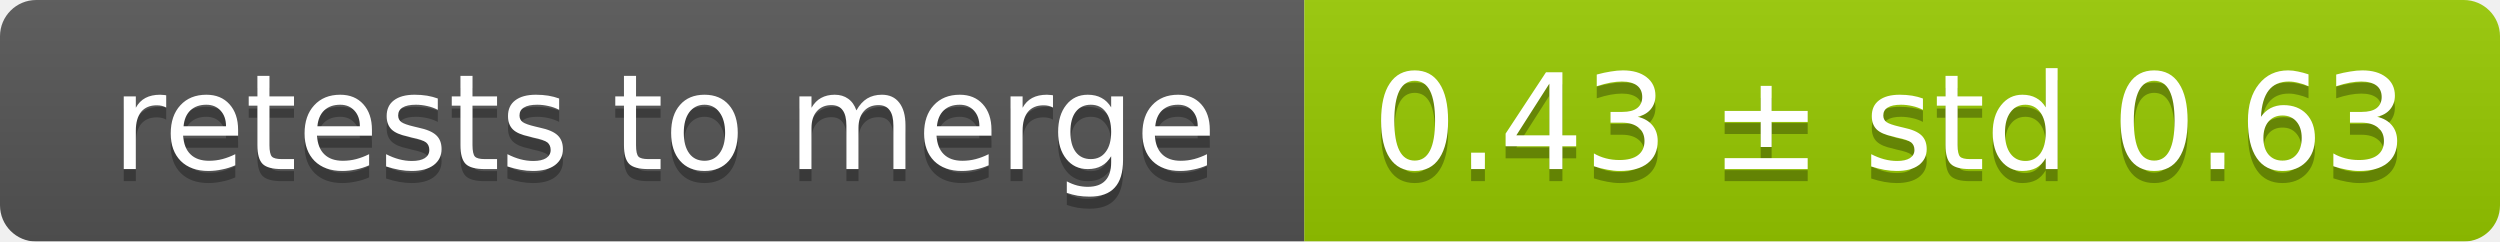
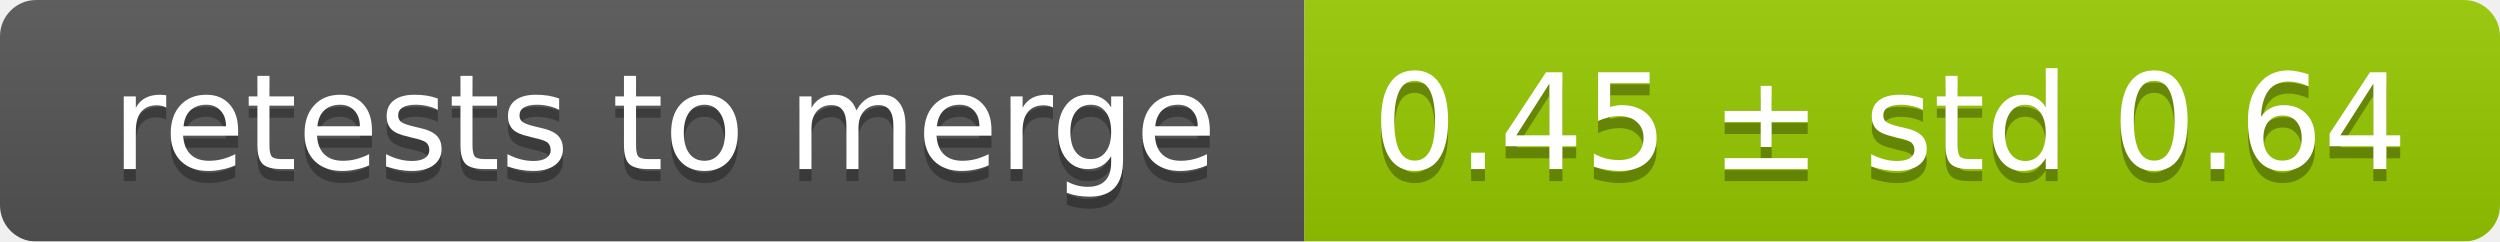
<svg xmlns="http://www.w3.org/2000/svg" width="207" height="20">
  <linearGradient id="smooth" x2="0" y2="100%">
    <stop offset="0" stop-color="#bbb" stop-opacity=".1" />
    <stop offset="1" stop-opacity=".1" />
  </linearGradient>
  <mask id="round">
    <rect width="207" height="20" rx="3" fill="#fff" />
  </mask>
  <g mask="url(#round)">
    <rect width="108" height="20" fill="#555" />
    <rect x="108" width="99" height="20" fill="#97ca00" />
    <rect width="207" height="20" fill="url(#smooth)" />
  </g>
  <g fill="#fff" text-anchor="middle" font-family="DejaVu Sans,Verdana,Geneva,sans-serif" font-size="11">
    <text x="55" y="15" fill="#010101" fill-opacity=".3">retests to merge</text>
    <text x="55" y="14">retests to merge</text>
-     <text x="156.5" y="15" fill="#010101" fill-opacity=".3">0.43 ± std 0.63</text>
-     <text x="156.5" y="14">0.43 ± std 0.63</text>
+     <text x="156.5" y="15" fill="#010101" fill-opacity=".3">0.45 ± std 0.64</text>
+     <text x="156.5" y="14">0.45 ± std 0.64</text>
  </g>
</svg>
